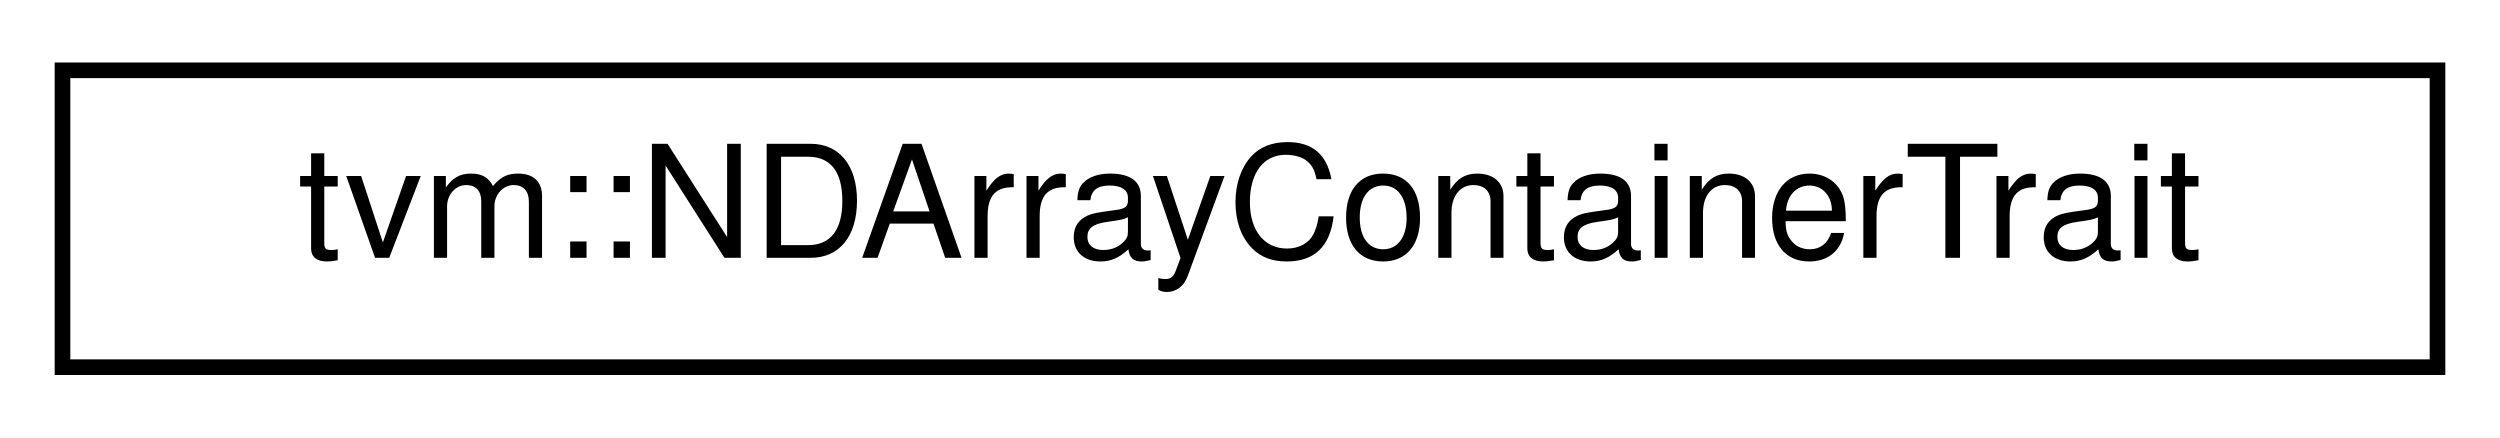
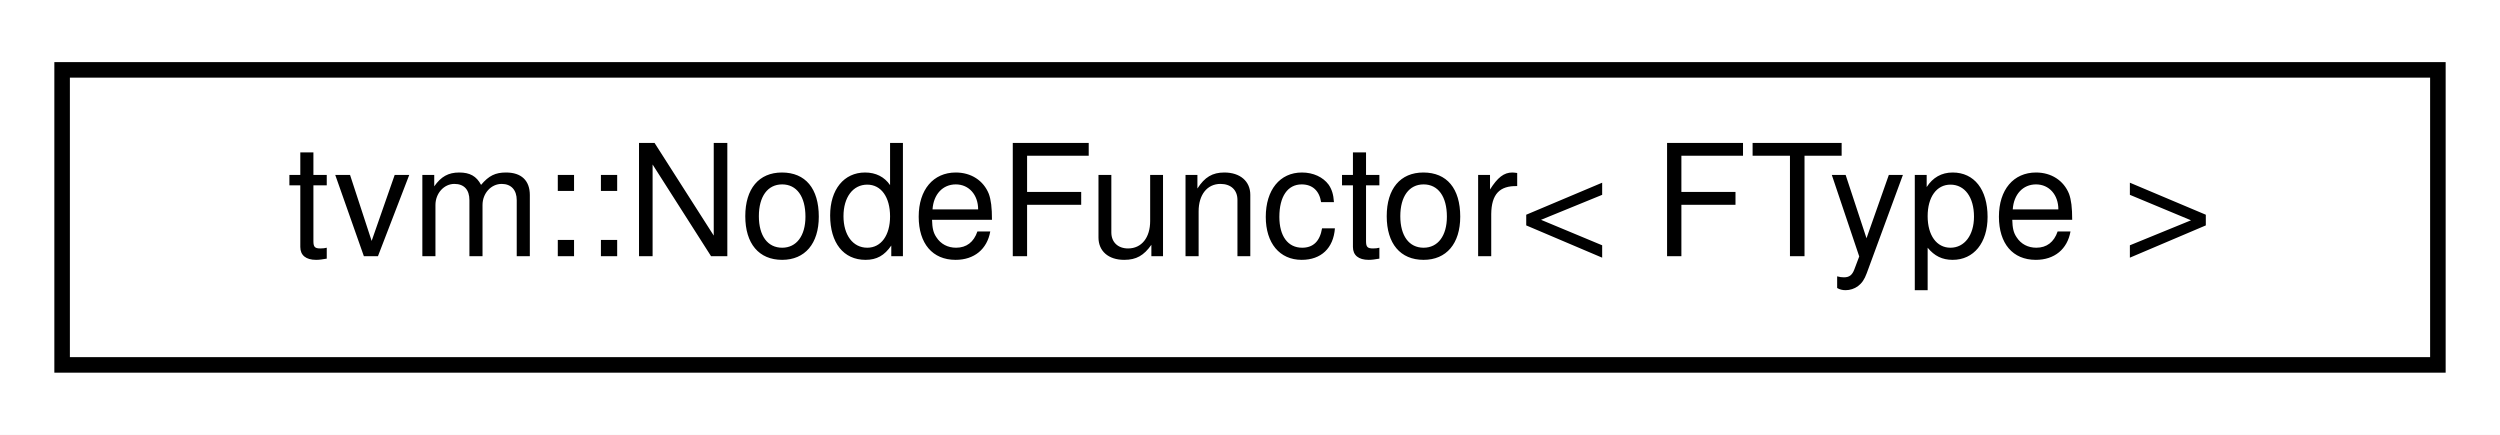
- <svg xmlns="http://www.w3.org/2000/svg" xmlns:xlink="http://www.w3.org/1999/xlink" width="160pt" height="28pt" viewBox="0.00 0.00 160.00 28.00">
+ <svg xmlns="http://www.w3.org/2000/svg" xmlns:xlink="http://www.w3.org/1999/xlink" width="161pt" height="28pt" viewBox="0.00 0.00 161.00 28.00">
  <g id="graph0" class="graph" transform="scale(1 1) rotate(0) translate(4 24)">
-     <polygon fill="#ffffff" stroke="transparent" points="-4,4 -4,-24 156,-24 156,4 -4,4" />
+     <polygon fill="#ffffff" stroke="transparent" points="-4,4 -4,-24 157,-24 157,4 -4,4" />
    <g id="node1" class="node">
      <g id="a_node1">
-         <a xlink:href="structtvm_1_1NDArrayContainerTrait.html" target="_top" xlink:title="tvm::NDArrayContainerTrait">
-           <polygon fill="#ffffff" stroke="#000000" points="0,-.5 0,-19.5 152,-19.5 152,-.5 0,-.5" />
-           <text text-anchor="middle" x="76" y="-7.5" font-family="Helvetica,sans-Serif" font-size="10.00" fill="#000000">tvm::NDArrayContainerTrait</text>
+         <a xlink:href="classtvm_1_1NodeFunctor.html" target="_top" xlink:title="A dynamically dispatched functor on the type of the first argument. ">
+           <polygon fill="#ffffff" stroke="#000000" points="0,-.5 0,-19.5 153,-19.5 153,-.5 0,-.5" />
+           <text text-anchor="middle" x="76.5" y="-7.5" font-family="Helvetica,sans-Serif" font-size="10.00" fill="#000000">tvm::NodeFunctor&lt; FType &gt;</text>
        </a>
      </g>
    </g>
  </g>
</svg>
